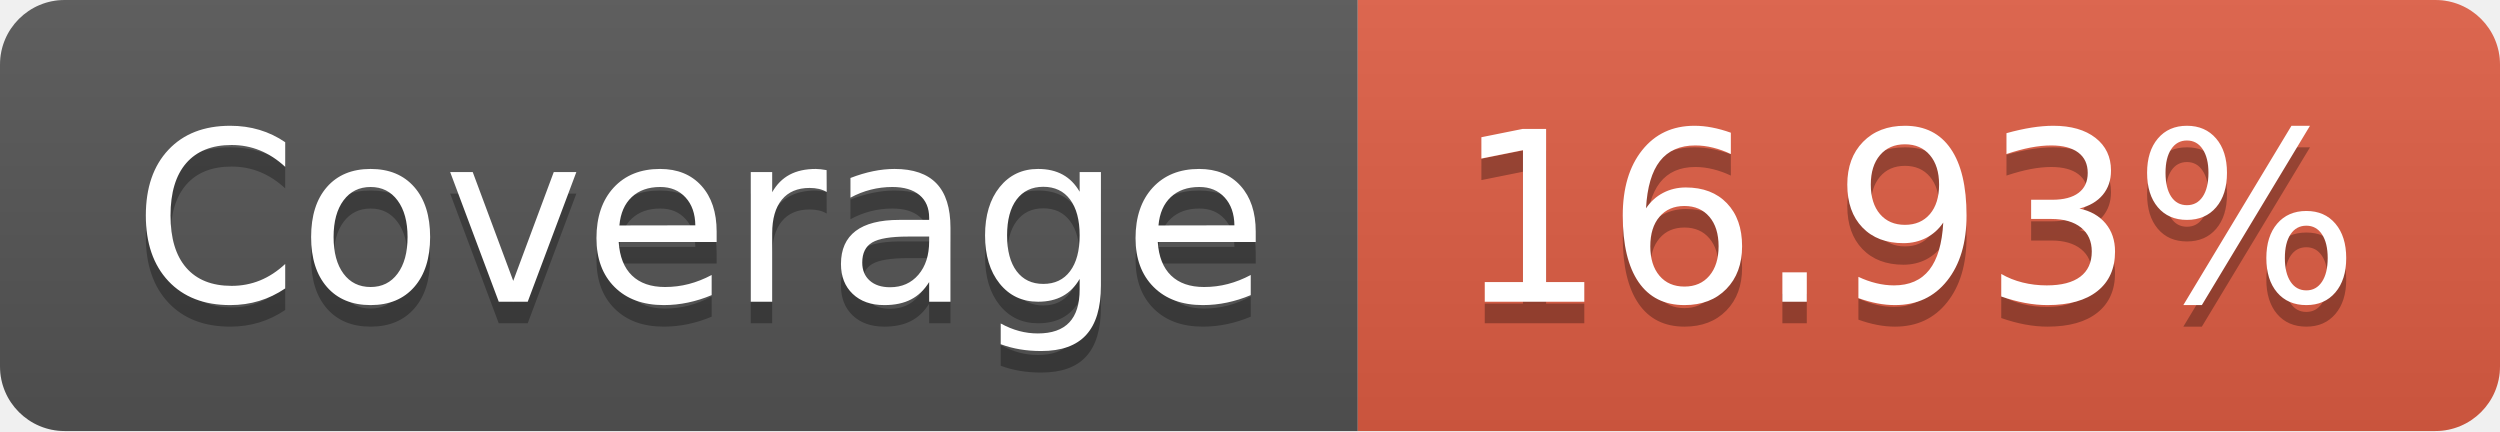
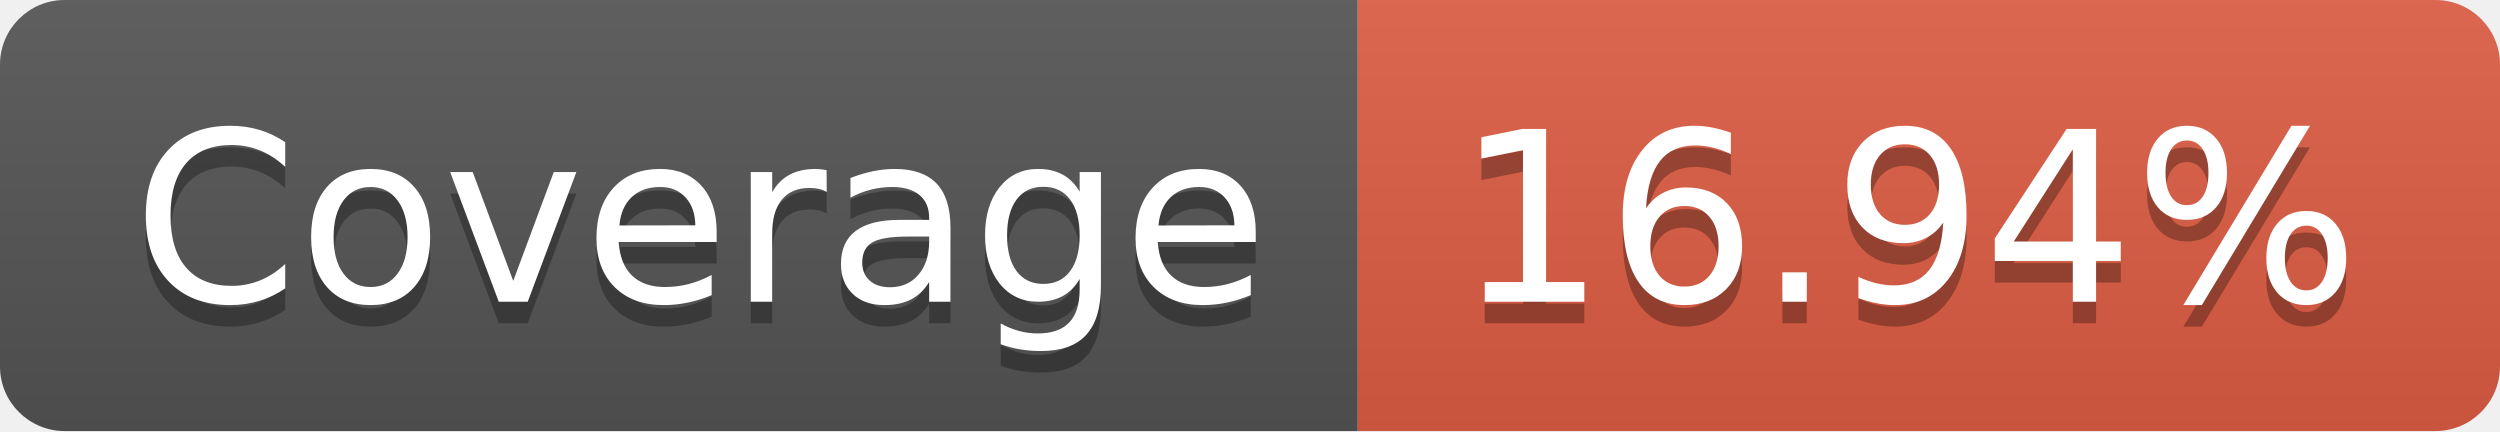
- <svg xmlns="http://www.w3.org/2000/svg" width="116" height="20" role="img" aria-label="Coverage: 16.93%">
+ <svg xmlns="http://www.w3.org/2000/svg" width="116" height="20" role="img" aria-label="Coverage: 16.94%">
  <linearGradient id="s" x2="0" y2="100%">
    <stop offset="0" stop-color="#bbb" stop-opacity=".1" />
    <stop offset="1" stop-opacity=".1" />
  </linearGradient>
  <clipPath id="r">
    <rect width="116" height="20" rx="3" fill="#fff" />
  </clipPath>
  <g clip-path="url(#r)">
    <rect width="63" height="20" fill="#555" />
    <rect x="63" width="53" height="20" fill="#e05d44" />
    <rect width="116" height="20" fill="url(#s)" />
  </g>
  <g fill="#fff" text-anchor="middle" font-family="Verdana,Geneva,DejaVu Sans,sans-serif" text-rendering="geometricPrecision" font-size="110">
    <text aria-hidden="true" x="325" y="150" fill="#010101" fill-opacity=".3" transform="scale(.1)" textLength="530">Coverage</text>
    <text x="325" y="140" transform="scale(.1)" fill="#fff" textLength="530">Coverage</text>
-     <text aria-hidden="true" x="885" y="150" fill="#010101" fill-opacity=".3" transform="scale(.1)" textLength="430">16.93%</text>
-     <text x="885" y="140" transform="scale(.1)" fill="#fff" textLength="430">16.93%</text>
+     <text aria-hidden="true" x="885" y="150" fill="#010101" fill-opacity=".3" transform="scale(.1)" textLength="430">16.94%</text>
+     <text x="885" y="140" transform="scale(.1)" fill="#fff" textLength="430">16.94%</text>
  </g>
</svg>
